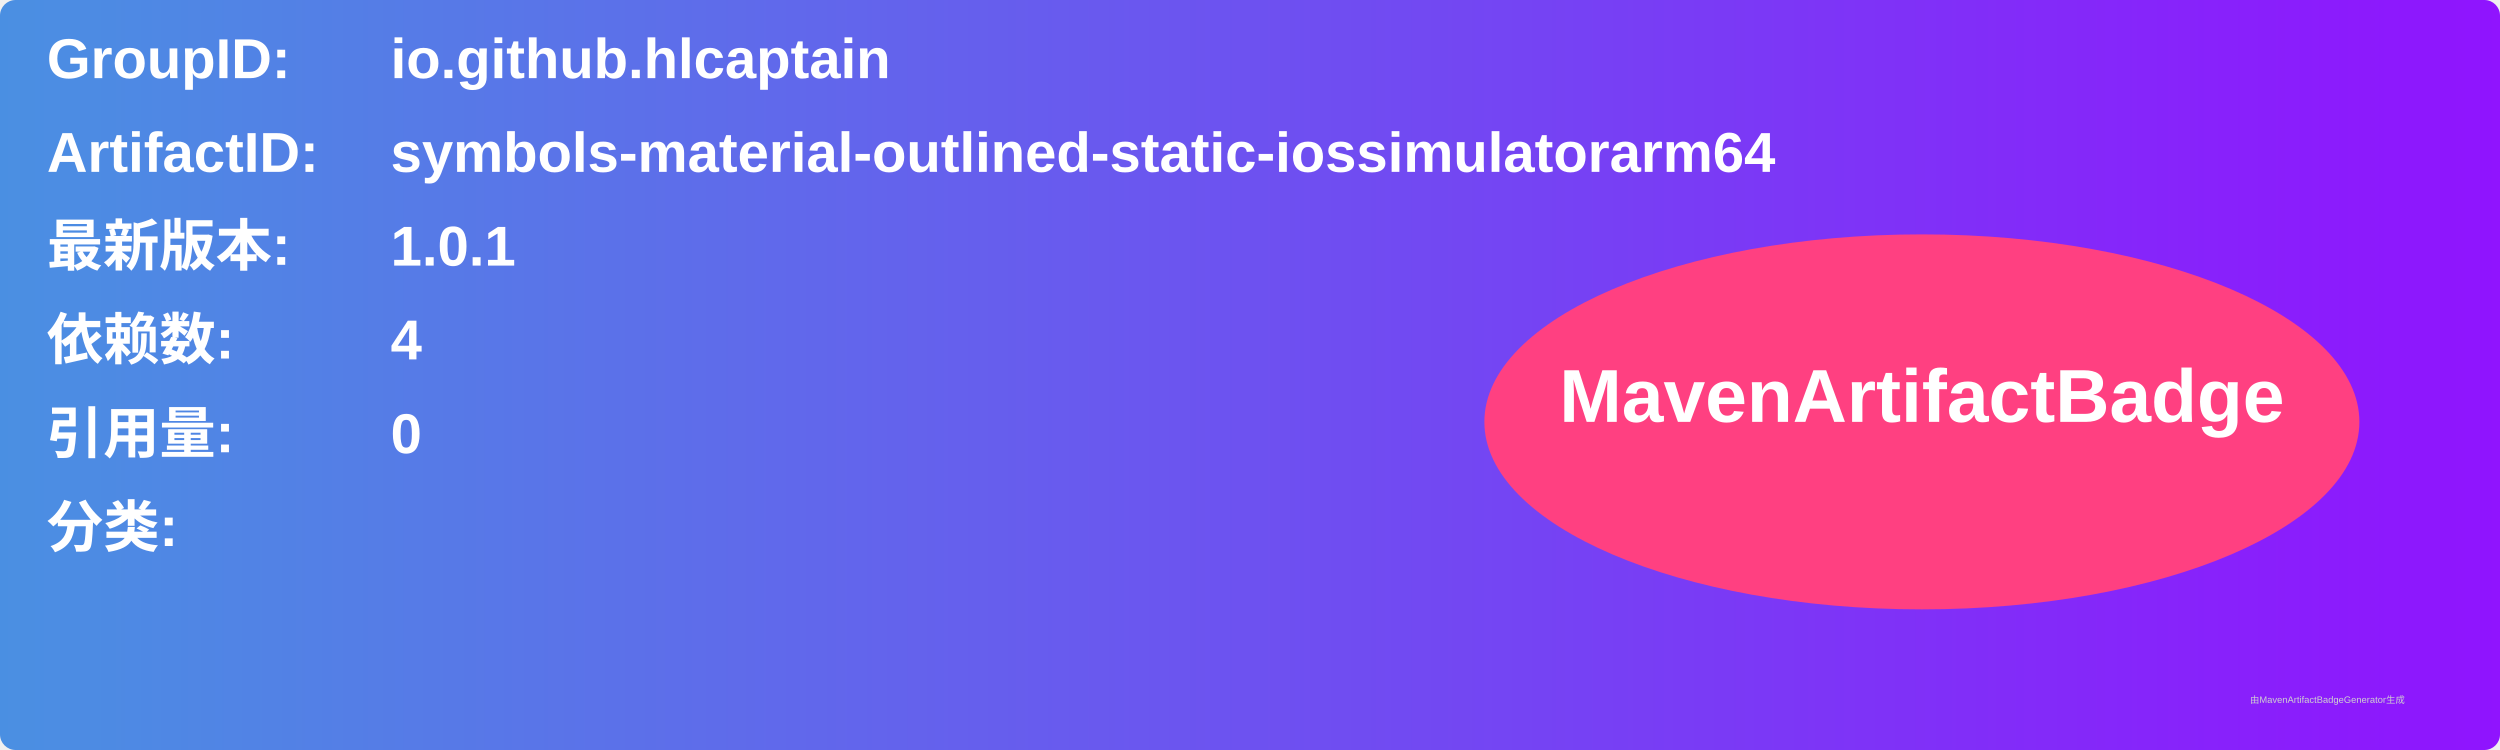
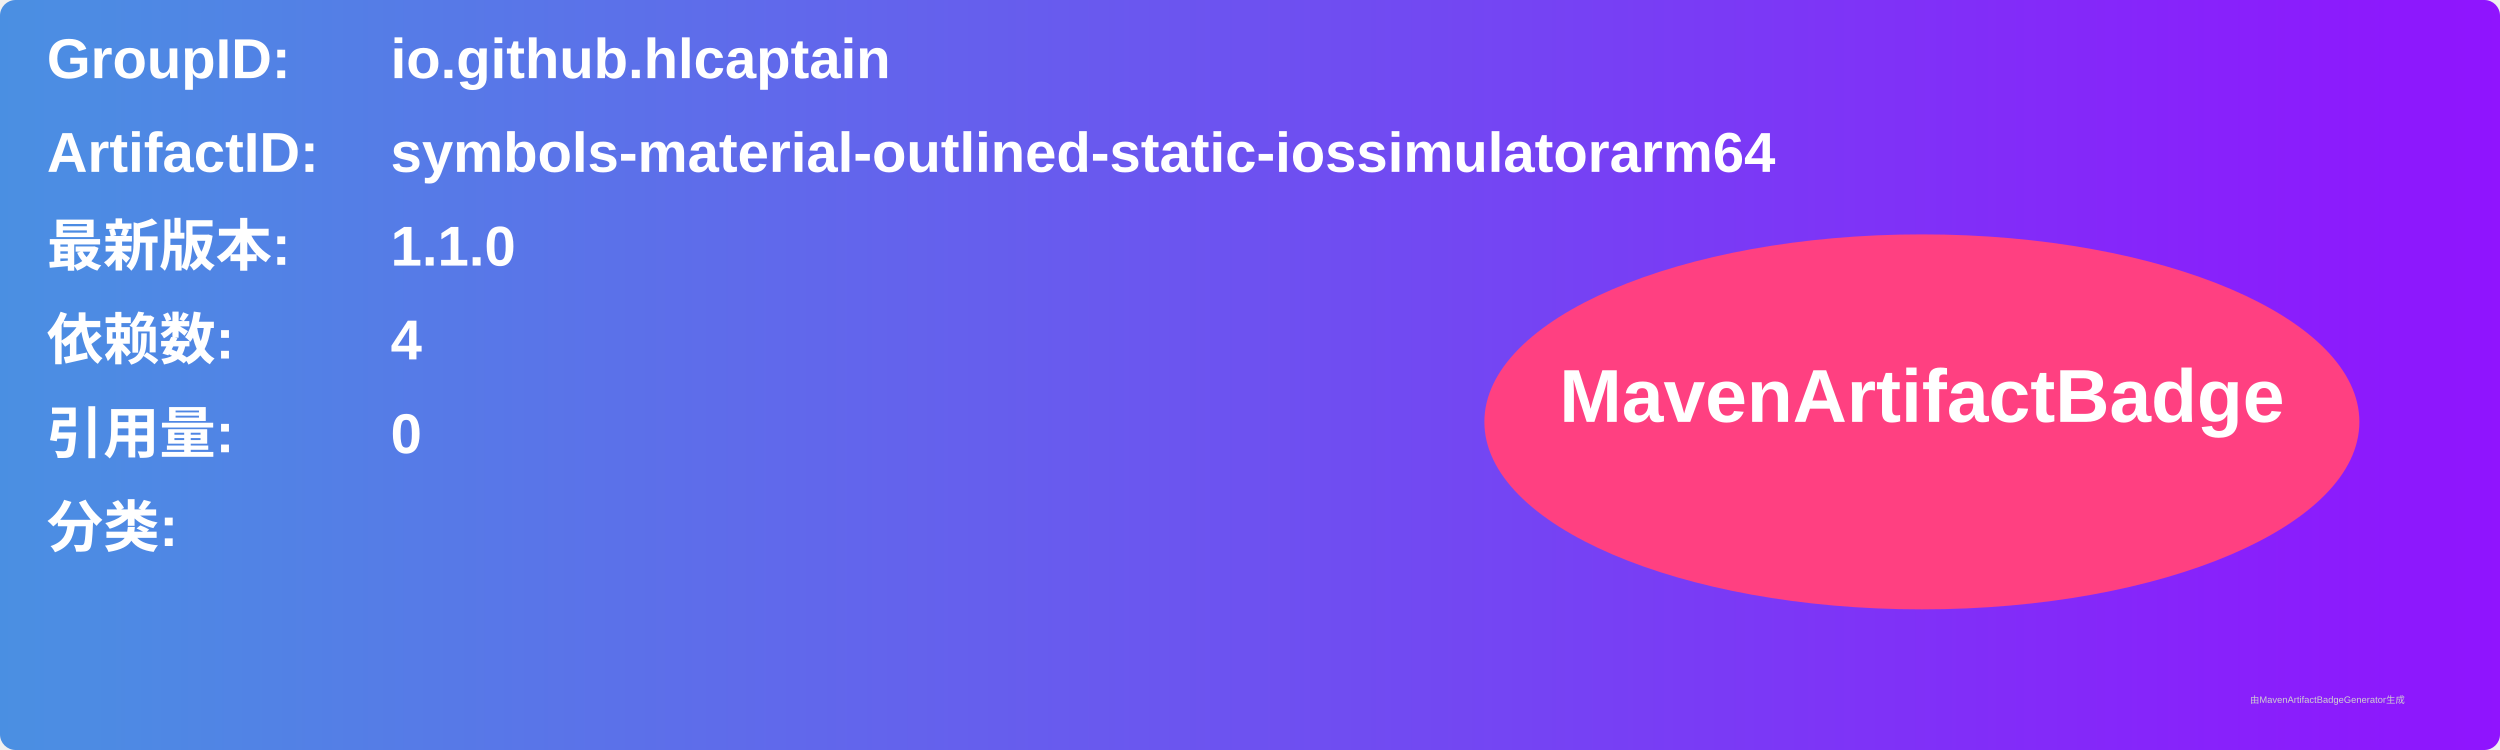
<svg xmlns="http://www.w3.org/2000/svg" width="800" height="240" viewBox="0 0 800 240">
  <linearGradient id="grad" x1="0%" y1="0%" x2="100%" y2="0%">
    <stop offset="0%" stop-color="#4a90e2" />
    <stop offset="100%" stop-color="#9013fe" />
  </linearGradient>
  <rect width="100%" height="100%" rx="5" ry="5" fill="url(#grad)" />
  <g transform="translate(15, 15)">
    <text x="0" y="10" font-family="Arial" font-size="18" fill="white" font-weight="bold" width="260">GroupID:</text>
    <text x="110" y="10" font-family="Arial" font-size="18" fill="white" font-weight="bold" width="460">io.github.hlcaptain</text>
    <text x="0" y="40" font-family="Arial" font-size="18" fill="white" font-weight="bold" width="260">ArtifactID:</text>
    <text x="110" y="40" font-family="Arial" font-size="18" fill="white" font-weight="bold" width="460">symbols-material-outlined-static-iossimulatorarm64</text>
    <text x="0" y="70" font-family="Arial" font-size="18" fill="white" font-weight="bold">最新版本:</text>
    <text x="110" y="70" font-family="Arial" font-size="18" fill="white" font-weight="bold">
-       <tspan font-weight="bold">1.0.1</tspan>
+       <tspan font-weight="bold">1.1.0</tspan>
    </text>
    <text x="0" y="100" font-family="Arial" font-size="18" fill="white" font-weight="bold">依赖数: </text>
    <text x="110" y="100" font-family="Arial" font-size="18" fill="white">
      <tspan font-weight="bold">4</tspan>
    </text>
    <text x="0" y="130" font-family="Arial" font-size="18" fill="white" font-weight="bold">引用量: </text>
    <text x="110" y="130" font-family="Arial" font-size="18" fill="white">
      <tspan font-weight="bold">0</tspan>
    </text>
    <text x="0" y="160" font-family="Arial" font-size="18" fill="white" font-weight="bold">分类:</text>
    <text x="10" y="190" font-family="Arial" font-size="10" fill="white">
      <tspan font-weight="bold" />
    </text>
    <ellipse cx="600" cy="120" rx="140" ry="60" fill="#ff4081" />
    <text x="600" y="120" text-anchor="middle" font-family="Arial" font-size="24" fill="white" font-weight="bold">MavenArtifactBadge</text>
  </g>
  <text x="720" y="225" font-family="Arial" font-size="3" fill="#d0d0d0">由MavenArtifactBadgeGenerator生成</text>
</svg>
